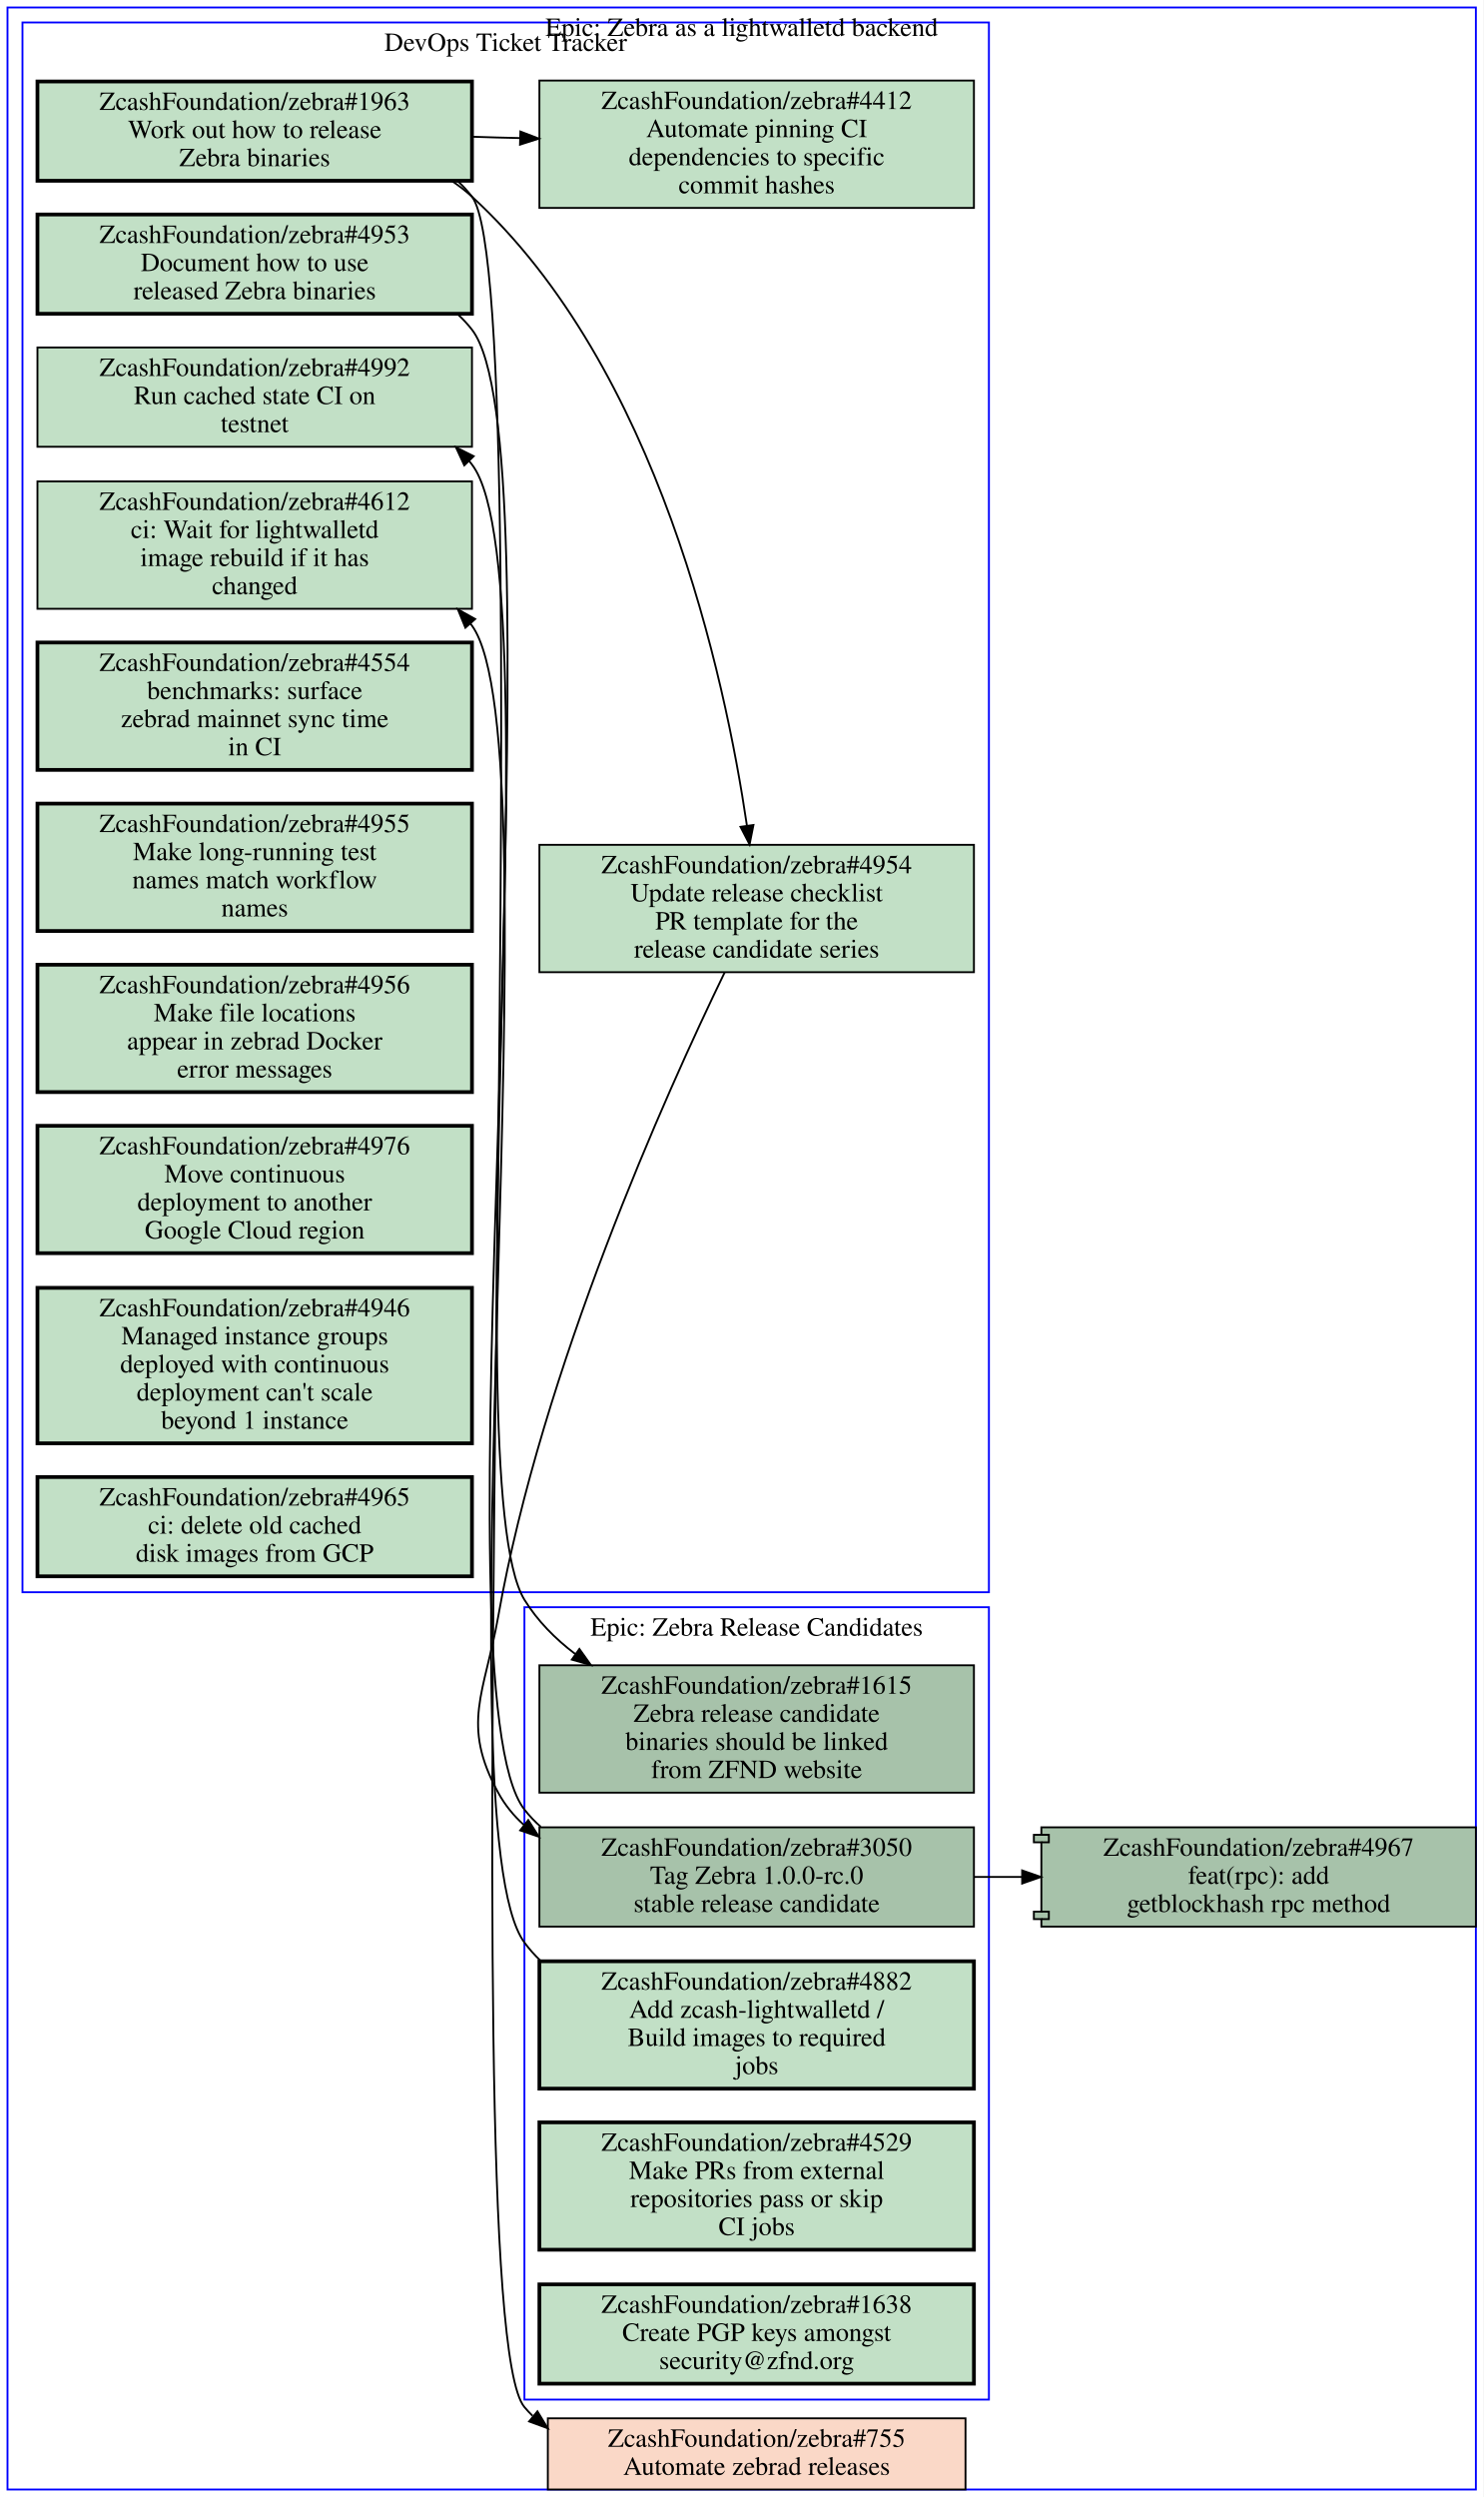
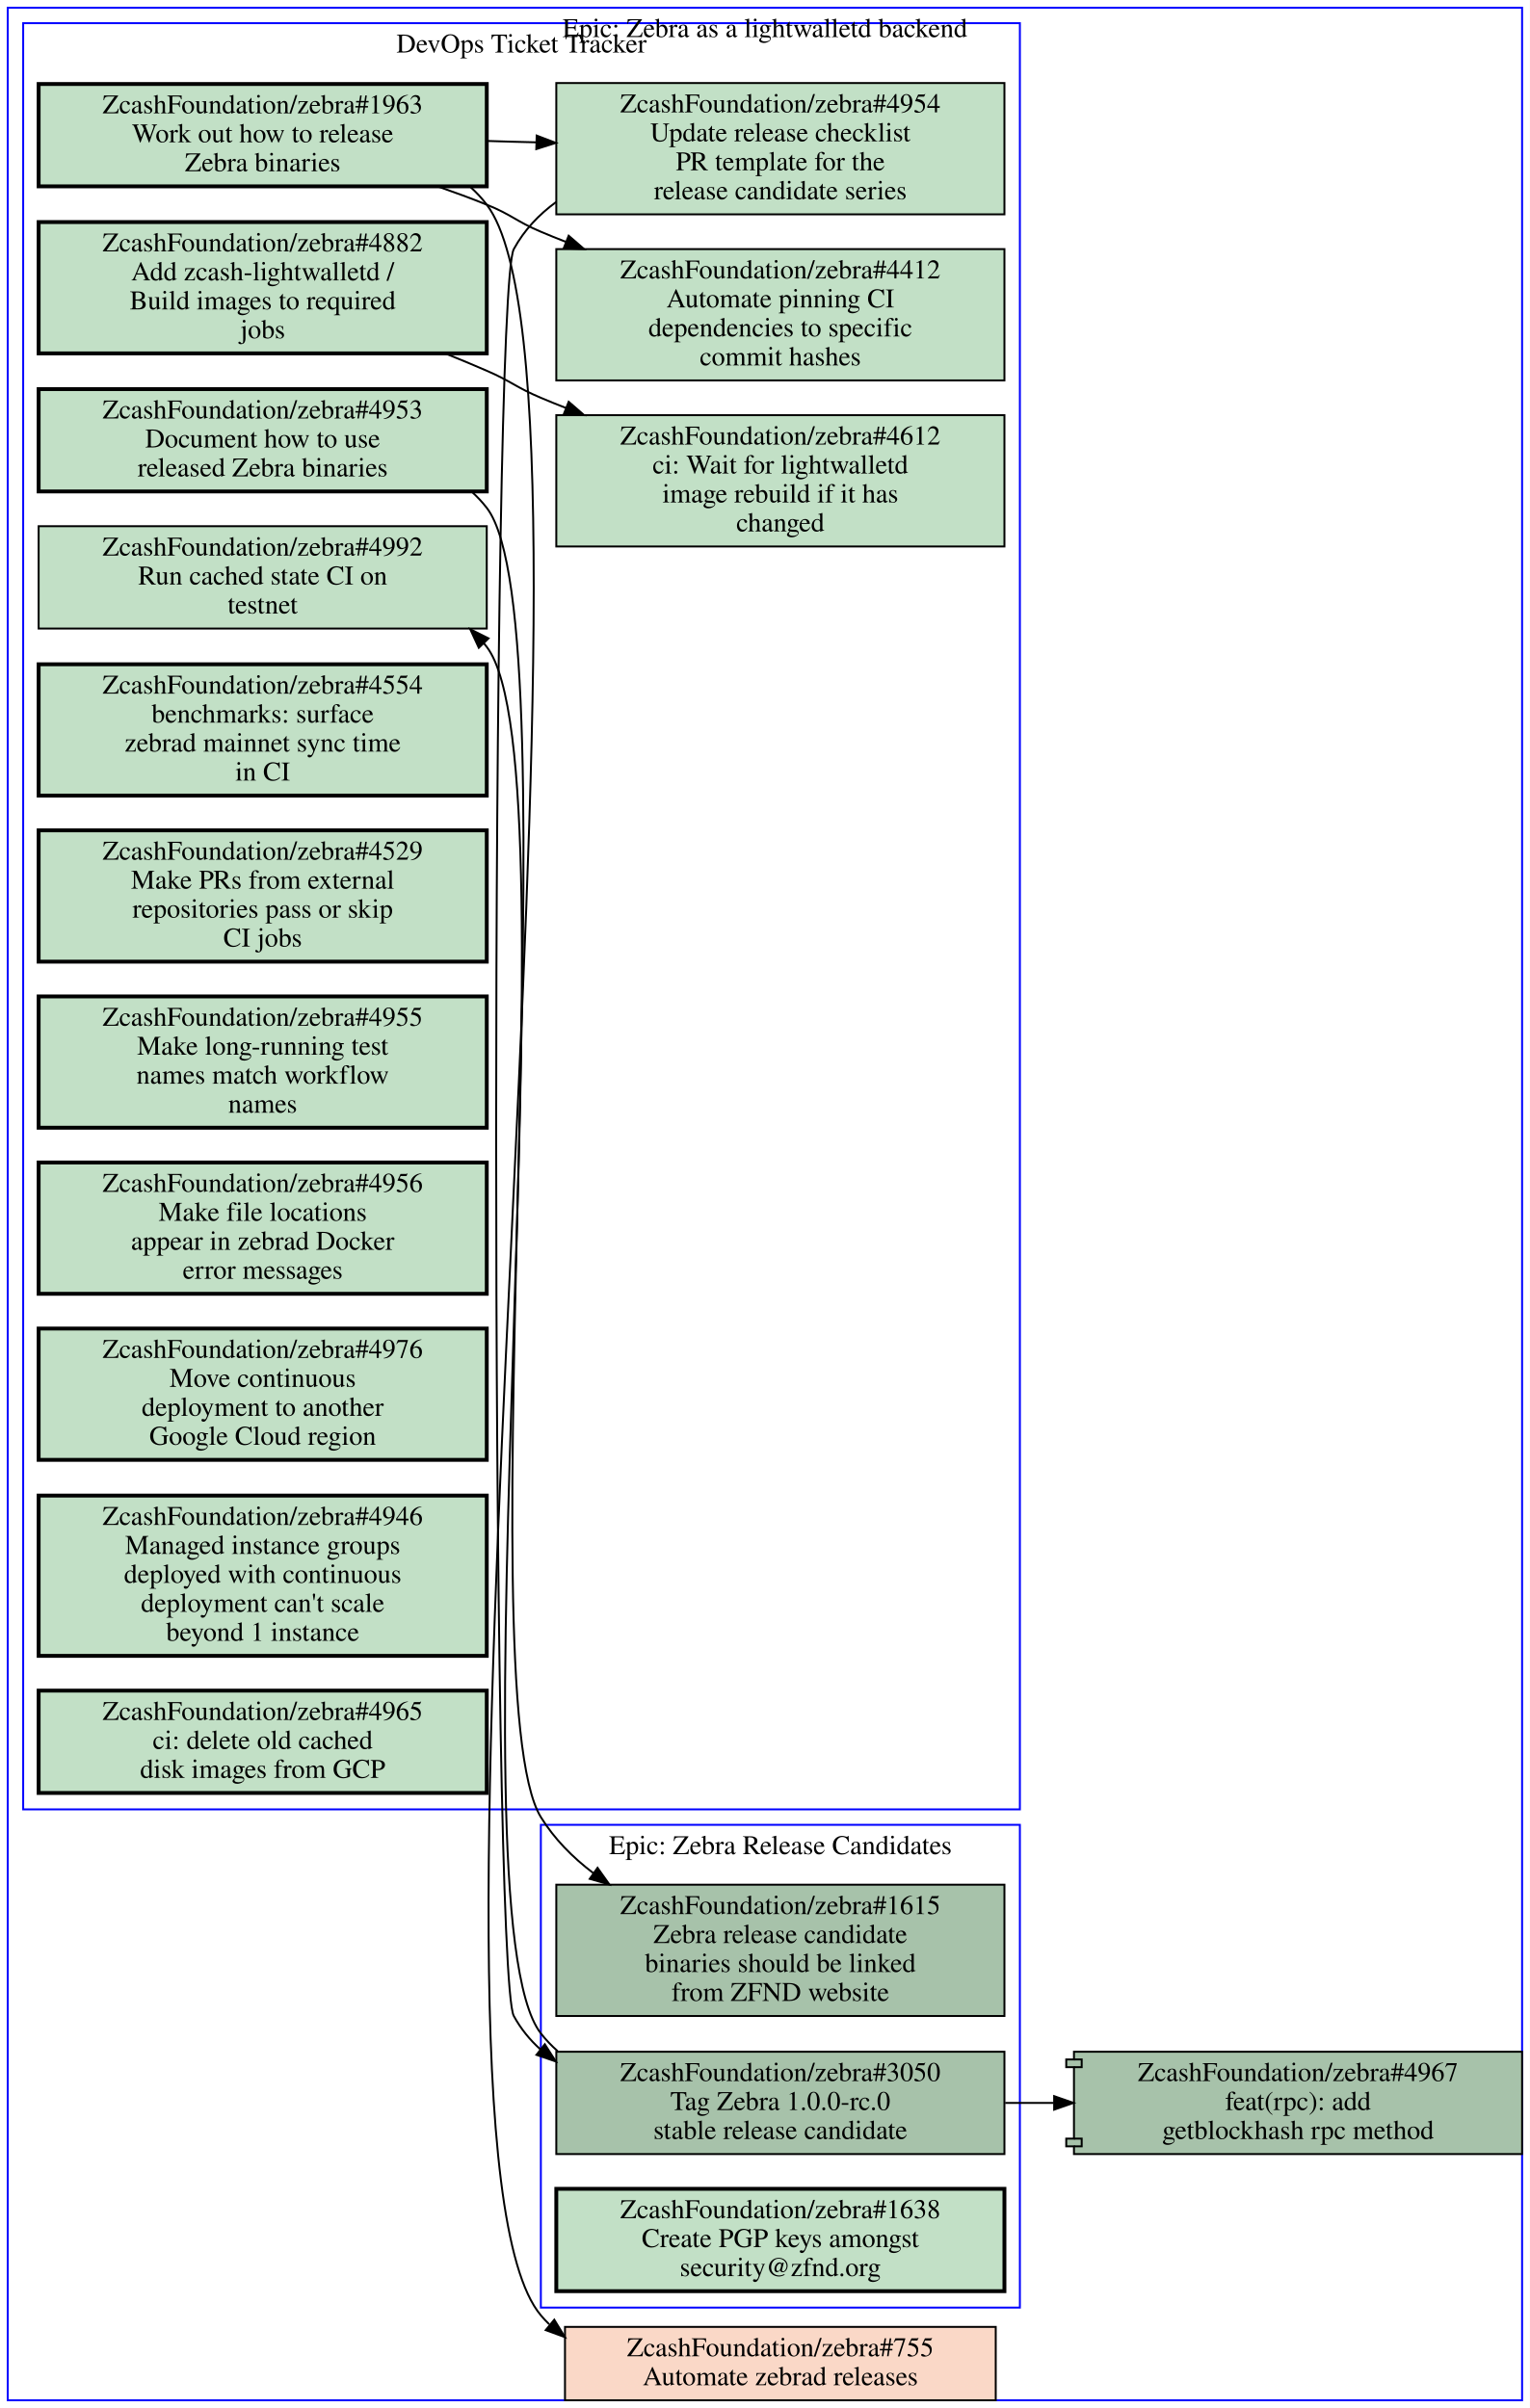
- <svg xmlns="http://www.w3.org/2000/svg" xmlns:xlink="http://www.w3.org/1999/xlink" width="792pt" height="1333pt" viewBox="0.00 0.00 792.00 1333.00">
-   <g id="graph0" class="graph" transform="scale(1 1) rotate(0) translate(4 1329)">
-     <polygon fill="#ffffff" stroke="transparent" points="-4,4 -4,-1329 788,-1329 788,4 -4,4" />
+ <svg xmlns="http://www.w3.org/2000/svg" xmlns:xlink="http://www.w3.org/1999/xlink" width="792pt" height="1247pt" viewBox="0.00 0.00 792.00 1247.00">
+   <g id="graph0" class="graph" transform="scale(1 1) rotate(0) translate(4 1243)">
+     <polygon fill="#ffffff" stroke="transparent" points="-4,4 -4,-1243 788,-1243 788,4 -4,4" />
    <g id="clust1" class="cluster">
-       <polygon fill="none" stroke="#0000ff" points="8,-479 8,-1317 524,-1317 524,-479 8,-479" />
-       <text text-anchor="middle" x="266" y="-1301.8" font-family="Times,serif" font-size="14.00" fill="#000000">DevOps Ticket Tracker</text>
+       <polygon fill="none" stroke="#0000ff" points="8,-306 8,-1231 524,-1231 524,-306 8,-306" />
+       <text text-anchor="middle" x="266" y="-1215.8" font-family="Times,serif" font-size="14.00" fill="#000000">DevOps Ticket Tracker</text>
    </g>
    <g id="clust2" class="cluster">
-       <polygon fill="none" stroke="#0000ff" points="276,-48 276,-471 524,-471 524,-48 276,-48" />
-       <text text-anchor="middle" x="400" y="-455.8" font-family="Times,serif" font-size="14.00" fill="#000000">Epic: Zebra Release Candidates</text>
+       <polygon fill="none" stroke="#0000ff" points="276,-48 276,-298 524,-298 524,-48 276,-48" />
+       <text text-anchor="middle" x="400" y="-282.8" font-family="Times,serif" font-size="14.00" fill="#000000">Epic: Zebra Release Candidates</text>
    </g>
    <g id="clust3" class="cluster">
-       <polygon fill="none" stroke="#0000ff" points="0,0 0,-1325 784,-1325 784,0 0,0" />
-       <text text-anchor="middle" x="392" y="-1309.8" font-family="Times,serif" font-size="14.00" fill="#000000">Epic: Zebra as a lightwalletd backend</text>
+       <polygon fill="none" stroke="#0000ff" points="0,0 0,-1239 784,-1239 784,0 0,0" />
+       <text text-anchor="middle" x="392" y="-1223.8" font-family="Times,serif" font-size="14.00" fill="#000000">Epic: Zebra as a lightwalletd backend</text>
    </g>
    <g id="node1" class="node open">
      <g id="a_node1">
        <a xlink:href="https://github.com/ZcashFoundation/zebra/issues/4953" xlink:title="ZcashFoundation/zebra#4953&#10;Document how to use&#10;released Zebra binaries" target="_blank">
-           <polygon fill="#c2e0c6" stroke="#000000" stroke-width="2" points="248,-1214.5 16,-1214.5 16,-1161.5 248,-1161.5 248,-1214.5" />
-           <text text-anchor="middle" x="132" y="-1199.3" font-family="Times,serif" font-size="14.00" fill="#000000">ZcashFoundation/zebra#4953</text>
-           <text text-anchor="middle" x="132" y="-1184.3" font-family="Times,serif" font-size="14.00" fill="#000000">Document how to use</text>
-           <text text-anchor="middle" x="132" y="-1169.3" font-family="Times,serif" font-size="14.00" fill="#000000">released Zebra binaries</text>
-         </a>
-       </g>
-     </g>
-     <g id="node13" class="node open">
-       <g id="a_node13">
+           <polygon fill="#c2e0c6" stroke="#000000" stroke-width="2" points="248,-1041.5 16,-1041.5 16,-988.5 248,-988.5 248,-1041.5" />
+           <text text-anchor="middle" x="132" y="-1026.3" font-family="Times,serif" font-size="14.00" fill="#000000">ZcashFoundation/zebra#4953</text>
+           <text text-anchor="middle" x="132" y="-1011.3" font-family="Times,serif" font-size="14.00" fill="#000000">Document how to use</text>
+           <text text-anchor="middle" x="132" y="-996.3" font-family="Times,serif" font-size="14.00" fill="#000000">released Zebra binaries</text>
+         </a>
+       </g>
+     </g>
+     <g id="node15" class="node open">
+       <g id="a_node15">
        <a xlink:href="https://github.com/ZcashFoundation/zebra/issues/1615" xlink:title="ZcashFoundation/zebra#1615&#10;Zebra release candidate&#10;binaries should be linked&#10;from ZFND website" target="_blank">
-           <polygon fill="#a7c2aa" stroke="#000000" points="516,-440 284,-440 284,-372 516,-372 516,-440" />
-           <text text-anchor="middle" x="400" y="-424.8" font-family="Times,serif" font-size="14.00" fill="#000000">ZcashFoundation/zebra#1615</text>
-           <text text-anchor="middle" x="400" y="-409.8" font-family="Times,serif" font-size="14.00" fill="#000000">Zebra release candidate</text>
-           <text text-anchor="middle" x="400" y="-394.8" font-family="Times,serif" font-size="14.00" fill="#000000">binaries should be linked</text>
-           <text text-anchor="middle" x="400" y="-379.8" font-family="Times,serif" font-size="14.00" fill="#000000">from ZFND website</text>
-         </a>
-       </g>
-     </g>
-     <g id="edge6" class="edge">
-       <path fill="none" stroke="#000000" d="M240.34,-1161.3C243.11,-1158.7 245.68,-1156 248,-1153 294.2,-1093.4 236.45,-539.19 276,-475 282.95,-463.72 292.45,-454.13 303.13,-446.02" />
-       <polygon fill="#000000" stroke="#000000" points="305.35,-448.737 311.5,-440.11 301.312,-443.019 305.35,-448.737" />
+           <polygon fill="#a7c2aa" stroke="#000000" points="516,-267 284,-267 284,-199 516,-199 516,-267" />
+           <text text-anchor="middle" x="400" y="-251.8" font-family="Times,serif" font-size="14.00" fill="#000000">ZcashFoundation/zebra#1615</text>
+           <text text-anchor="middle" x="400" y="-236.8" font-family="Times,serif" font-size="14.00" fill="#000000">Zebra release candidate</text>
+           <text text-anchor="middle" x="400" y="-221.8" font-family="Times,serif" font-size="14.00" fill="#000000">binaries should be linked</text>
+           <text text-anchor="middle" x="400" y="-206.8" font-family="Times,serif" font-size="14.00" fill="#000000">from ZFND website</text>
+         </a>
+       </g>
+     </g>
+     <g id="edge4" class="edge">
+       <path fill="none" stroke="#000000" d="M240.34,-988.25C243.11,-985.74 245.68,-982.99 248,-980 294.2,-920.41 236.45,-366.19 276,-302 282.95,-290.72 292.45,-281.13 303.13,-273.02" />
+       <polygon fill="#000000" stroke="#000000" points="305.35,-275.737 311.5,-267.11 301.312,-270.019 305.35,-275.737" />
    </g>
    <g id="node2" class="node open">
      <g id="a_node2">
        <a xlink:href="https://github.com/ZcashFoundation/zebra/issues/1963" xlink:title="ZcashFoundation/zebra#1963&#10;Work out how to release&#10;Zebra binaries" target="_blank">
-           <polygon fill="#c2e0c6" stroke="#000000" stroke-width="2" points="248,-1285.5 16,-1285.5 16,-1232.5 248,-1232.5 248,-1285.5" />
-           <text text-anchor="middle" x="132" y="-1270.3" font-family="Times,serif" font-size="14.00" fill="#000000">ZcashFoundation/zebra#1963</text>
-           <text text-anchor="middle" x="132" y="-1255.3" font-family="Times,serif" font-size="14.00" fill="#000000">Work out how to release</text>
-           <text text-anchor="middle" x="132" y="-1240.3" font-family="Times,serif" font-size="14.00" fill="#000000">Zebra binaries</text>
+           <polygon fill="#c2e0c6" stroke="#000000" stroke-width="2" points="248,-1199.5 16,-1199.5 16,-1146.5 248,-1146.5 248,-1199.5" />
+           <text text-anchor="middle" x="132" y="-1184.3" font-family="Times,serif" font-size="14.00" fill="#000000">ZcashFoundation/zebra#1963</text>
+           <text text-anchor="middle" x="132" y="-1169.3" font-family="Times,serif" font-size="14.00" fill="#000000">Work out how to release</text>
+           <text text-anchor="middle" x="132" y="-1154.3" font-family="Times,serif" font-size="14.00" fill="#000000">Zebra binaries</text>
        </a>
      </g>
    </g>
    <g id="node3" class="node open">
      <g id="a_node3">
        <a xlink:href="https://github.com/ZcashFoundation/zebra/issues/4954" xlink:title="ZcashFoundation/zebra#4954&#10;Update release checklist&#10;PR template for the&#10;release candidate series" target="_blank">
-           <polygon fill="#c2e0c6" stroke="#000000" points="516,-878 284,-878 284,-810 516,-810 516,-878" />
-           <text text-anchor="middle" x="400" y="-862.8" font-family="Times,serif" font-size="14.00" fill="#000000">ZcashFoundation/zebra#4954</text>
-           <text text-anchor="middle" x="400" y="-847.8" font-family="Times,serif" font-size="14.00" fill="#000000">Update release checklist</text>
-           <text text-anchor="middle" x="400" y="-832.8" font-family="Times,serif" font-size="14.00" fill="#000000">PR template for the</text>
-           <text text-anchor="middle" x="400" y="-817.8" font-family="Times,serif" font-size="14.00" fill="#000000">release candidate series</text>
+           <polygon fill="#c2e0c6" stroke="#000000" points="516,-1200 284,-1200 284,-1132 516,-1132 516,-1200" />
+           <text text-anchor="middle" x="400" y="-1184.8" font-family="Times,serif" font-size="14.00" fill="#000000">ZcashFoundation/zebra#4954</text>
+           <text text-anchor="middle" x="400" y="-1169.8" font-family="Times,serif" font-size="14.00" fill="#000000">Update release checklist</text>
+           <text text-anchor="middle" x="400" y="-1154.8" font-family="Times,serif" font-size="14.00" fill="#000000">PR template for the</text>
+           <text text-anchor="middle" x="400" y="-1139.8" font-family="Times,serif" font-size="14.00" fill="#000000">release candidate series</text>
        </a>
      </g>
    </g>
    <g id="edge1" class="edge">
-       <path fill="none" stroke="#000000" d="M237.29,-1232.4C241.07,-1229.8 244.67,-1227.1 248,-1224 347.65,-1132.7 383.13,-967.29 394.79,-888.3" />
-       <polygon fill="#000000" stroke="#000000" points="398.284,-888.592 396.22,-878.2 391.353,-887.611 398.284,-888.592" />
+       <path fill="none" stroke="#000000" d="M248.38,-1170C256.71,-1169.7 265.14,-1169.5 273.53,-1169.3" />
+       <polygon fill="#000000" stroke="#000000" points="273.847,-1172.792 283.74,-1169 273.642,-1165.795 273.847,-1172.792" />
    </g>
    <g id="node4" class="node open">
      <g id="a_node4">
        <a xlink:href="https://github.com/ZcashFoundation/zebra/issues/4412" xlink:title="ZcashFoundation/zebra#4412&#10;Automate pinning CI&#10;dependencies to specific&#10;commit hashes" target="_blank">
-           <polygon fill="#c2e0c6" stroke="#000000" points="516,-1286 284,-1286 284,-1218 516,-1218 516,-1286" />
-           <text text-anchor="middle" x="400" y="-1270.8" font-family="Times,serif" font-size="14.00" fill="#000000">ZcashFoundation/zebra#4412</text>
-           <text text-anchor="middle" x="400" y="-1255.8" font-family="Times,serif" font-size="14.00" fill="#000000">Automate pinning CI</text>
-           <text text-anchor="middle" x="400" y="-1240.8" font-family="Times,serif" font-size="14.00" fill="#000000">dependencies to specific</text>
-           <text text-anchor="middle" x="400" y="-1225.8" font-family="Times,serif" font-size="14.00" fill="#000000">commit hashes</text>
+           <polygon fill="#c2e0c6" stroke="#000000" points="516,-1114 284,-1114 284,-1046 516,-1046 516,-1114" />
+           <text text-anchor="middle" x="400" y="-1098.8" font-family="Times,serif" font-size="14.00" fill="#000000">ZcashFoundation/zebra#4412</text>
+           <text text-anchor="middle" x="400" y="-1083.8" font-family="Times,serif" font-size="14.00" fill="#000000">Automate pinning CI</text>
+           <text text-anchor="middle" x="400" y="-1068.8" font-family="Times,serif" font-size="14.00" fill="#000000">dependencies to specific</text>
+           <text text-anchor="middle" x="400" y="-1053.8" font-family="Times,serif" font-size="14.00" fill="#000000">commit hashes</text>
        </a>
      </g>
    </g>
    <g id="edge2" class="edge">
-       <path fill="none" stroke="#000000" d="M248.38,-1256C256.71,-1255.7 265.14,-1255.5 273.53,-1255.3" />
-       <polygon fill="#000000" stroke="#000000" points="273.847,-1258.792 283.74,-1255 273.642,-1251.795 273.847,-1258.792" />
-     </g>
-     <g id="node19" class="node closed">
-       <g id="a_node19">
+       <path fill="none" stroke="#000000" d="M222.74,-1146.4C231.35,-1143.4 239.88,-1140.3 248,-1137 260.91,-1131.8 263.18,-1128.4 276,-1123 280.19,-1121.2 284.48,-1119.5 288.82,-1117.8" />
+       <polygon fill="#000000" stroke="#000000" points="290.41,-1120.935 298.42,-1114 287.834,-1114.426 290.41,-1120.935" />
+     </g>
+     <g id="node18" class="node closed">
+       <g id="a_node18">
        <a xlink:href="https://github.com/ZcashFoundation/zebra/issues/755" xlink:title="ZcashFoundation/zebra#755&#10;Automate zebrad releases" target="_blank">
          <polygon fill="#fad8c7" stroke="#000000" points="511.5,-38 288.5,-38 288.5,0 511.5,0 511.5,-38" />
          <text text-anchor="middle" x="400" y="-22.8" font-family="Times,serif" font-size="14.00" fill="#000000">ZcashFoundation/zebra#755</text>
          <text text-anchor="middle" x="400" y="-7.8" font-family="Times,serif" font-size="14.00" fill="#000000">Automate zebrad releases</text>
        </a>
      </g>
    </g>
-     <g id="edge7" class="edge">
-       <path fill="none" stroke="#000000" d="M240.41,-1232.3C243.16,-1229.8 245.71,-1227 248,-1224 287.72,-1171.8 233.87,-94.247 276,-44 277.38,-42.359 278.83,-40.807 280.34,-39.34" />
-       <polygon fill="#000000" stroke="#000000" points="282.945,-41.73 288.46,-32.684 278.507,-36.317 282.945,-41.73" />
-     </g>
-     <g id="node14" class="node open">
-       <g id="a_node14">
+     <g id="edge5" class="edge">
+       <path fill="none" stroke="#000000" d="M239.5,-1146.2C242.6,-1143.4 245.46,-1140.4 248,-1137 321.3,-1040.1 197.86,-137.02 276,-44 277.38,-42.361 278.83,-40.81 280.35,-39.343" />
+       <polygon fill="#000000" stroke="#000000" points="282.952,-41.736 288.47,-32.692 278.516,-36.321 282.952,-41.736" />
+     </g>
+     <g id="node16" class="node open">
+       <g id="a_node16">
        <a xlink:href="https://github.com/ZcashFoundation/zebra/issues/3050" xlink:title="ZcashFoundation/zebra#3050&#10;Tag Zebra 1.0.0-rc.0&#10;stable release candidate" target="_blank">
-           <polygon fill="#a7c2aa" stroke="#000000" points="516,-353.5 284,-353.5 284,-300.5 516,-300.5 516,-353.5" />
-           <text text-anchor="middle" x="400" y="-338.3" font-family="Times,serif" font-size="14.00" fill="#000000">ZcashFoundation/zebra#3050</text>
-           <text text-anchor="middle" x="400" y="-323.3" font-family="Times,serif" font-size="14.00" fill="#000000">Tag Zebra 1.0.0-rc.0</text>
-           <text text-anchor="middle" x="400" y="-308.3" font-family="Times,serif" font-size="14.00" fill="#000000">stable release candidate</text>
-         </a>
-       </g>
-     </g>
-     <g id="edge8" class="edge">
-       <path fill="none" stroke="#000000" d="M382.94,-809.96C351.48,-745.05 285.39,-598.26 262,-466 254.73,-424.86 241.98,-408.67 262,-372 265.65,-365.31 270.37,-359.57 275.85,-354.65" />
-       <polygon fill="#000000" stroke="#000000" points="278.049,-357.374 283.76,-348.45 273.73,-351.864 278.049,-357.374" />
+           <polygon fill="#a7c2aa" stroke="#000000" points="516,-180.5 284,-180.5 284,-127.5 516,-127.5 516,-180.5" />
+           <text text-anchor="middle" x="400" y="-165.3" font-family="Times,serif" font-size="14.00" fill="#000000">ZcashFoundation/zebra#3050</text>
+           <text text-anchor="middle" x="400" y="-150.3" font-family="Times,serif" font-size="14.00" fill="#000000">Tag Zebra 1.0.0-rc.0</text>
+           <text text-anchor="middle" x="400" y="-135.3" font-family="Times,serif" font-size="14.00" fill="#000000">stable release candidate</text>
+         </a>
+       </g>
+     </g>
+     <g id="edge6" class="edge">
+       <path fill="none" stroke="#000000" d="M283.93,-1138.4C275.02,-1131.9 267.4,-1123.9 262,-1114 249.82,-1091.7 249.82,-221.31 262,-199 265.65,-192.31 270.37,-186.57 275.85,-181.65" />
+       <polygon fill="#000000" stroke="#000000" points="278.049,-184.374 283.76,-175.45 273.73,-178.864 278.049,-184.374" />
    </g>
    <g id="node5" class="node open">
      <g id="a_node5">
        <a xlink:href="https://github.com/ZcashFoundation/zebra/issues/4612" xlink:title="ZcashFoundation/zebra#4612&#10;ci: Wait for lightwalletd&#10;image rebuild if it has&#10;changed" target="_blank">
-           <polygon fill="#c2e0c6" stroke="#000000" points="248,-1072 16,-1072 16,-1004 248,-1004 248,-1072" />
-           <text text-anchor="middle" x="132" y="-1056.8" font-family="Times,serif" font-size="14.00" fill="#000000">ZcashFoundation/zebra#4612</text>
-           <text text-anchor="middle" x="132" y="-1041.8" font-family="Times,serif" font-size="14.00" fill="#000000">ci: Wait for lightwalletd</text>
-           <text text-anchor="middle" x="132" y="-1026.8" font-family="Times,serif" font-size="14.00" fill="#000000">image rebuild if it has</text>
-           <text text-anchor="middle" x="132" y="-1011.8" font-family="Times,serif" font-size="14.00" fill="#000000">changed</text>
+           <polygon fill="#c2e0c6" stroke="#000000" points="516,-1028 284,-1028 284,-960 516,-960 516,-1028" />
+           <text text-anchor="middle" x="400" y="-1012.8" font-family="Times,serif" font-size="14.00" fill="#000000">ZcashFoundation/zebra#4612</text>
+           <text text-anchor="middle" x="400" y="-997.8" font-family="Times,serif" font-size="14.00" fill="#000000">ci: Wait for lightwalletd</text>
+           <text text-anchor="middle" x="400" y="-982.8" font-family="Times,serif" font-size="14.00" fill="#000000">image rebuild if it has</text>
+           <text text-anchor="middle" x="400" y="-967.8" font-family="Times,serif" font-size="14.00" fill="#000000">changed</text>
        </a>
      </g>
    </g>
    <g id="node6" class="node open">
      <g id="a_node6">
-         <a xlink:href="https://github.com/ZcashFoundation/zebra/issues/4992" xlink:title="ZcashFoundation/zebra#4992&#10;Run cached state CI on&#10;testnet" target="_blank">
-           <polygon fill="#c2e0c6" stroke="#000000" points="248,-1143.5 16,-1143.5 16,-1090.5 248,-1090.5 248,-1143.5" />
-           <text text-anchor="middle" x="132" y="-1128.3" font-family="Times,serif" font-size="14.00" fill="#000000">ZcashFoundation/zebra#4992</text>
-           <text text-anchor="middle" x="132" y="-1113.3" font-family="Times,serif" font-size="14.00" fill="#000000">Run cached state CI on</text>
-           <text text-anchor="middle" x="132" y="-1098.3" font-family="Times,serif" font-size="14.00" fill="#000000">testnet</text>
-         </a>
-       </g>
+         <a xlink:href="https://github.com/ZcashFoundation/zebra/issues/4882" xlink:title="ZcashFoundation/zebra#4882&#10;Add zcash-lightwalletd /&#10;Build images to required&#10;jobs" target="_blank">
+           <polygon fill="#c2e0c6" stroke="#000000" stroke-width="2" points="248,-1128 16,-1128 16,-1060 248,-1060 248,-1128" />
+           <text text-anchor="middle" x="132" y="-1112.8" font-family="Times,serif" font-size="14.00" fill="#000000">ZcashFoundation/zebra#4882</text>
+           <text text-anchor="middle" x="132" y="-1097.8" font-family="Times,serif" font-size="14.00" fill="#000000">Add zcash-lightwalletd /</text>
+           <text text-anchor="middle" x="132" y="-1082.8" font-family="Times,serif" font-size="14.00" fill="#000000">Build images to required</text>
+           <text text-anchor="middle" x="132" y="-1067.8" font-family="Times,serif" font-size="14.00" fill="#000000">jobs</text>
+         </a>
+       </g>
+     </g>
+     <g id="edge3" class="edge">
+       <path fill="none" stroke="#000000" d="M226.67,-1059.9C233.92,-1057 241.1,-1054 248,-1051 260.76,-1045.5 263.18,-1042.4 276,-1037 280.19,-1035.2 284.48,-1033.5 288.82,-1031.8" />
+       <polygon fill="#000000" stroke="#000000" points="290.41,-1034.935 298.42,-1028 287.834,-1028.426 290.41,-1034.935" />
    </g>
    <g id="node7" class="node open">
      <g id="a_node7">
-         <a xlink:href="https://github.com/ZcashFoundation/zebra/issues/4554" xlink:title="ZcashFoundation/zebra#4554&#10;benchmarks: surface&#10;zebrad mainnet sync time&#10;in CI" target="_blank">
-           <polygon fill="#c2e0c6" stroke="#000000" stroke-width="2" points="248,-986 16,-986 16,-918 248,-918 248,-986" />
-           <text text-anchor="middle" x="132" y="-970.8" font-family="Times,serif" font-size="14.00" fill="#000000">ZcashFoundation/zebra#4554</text>
-           <text text-anchor="middle" x="132" y="-955.8" font-family="Times,serif" font-size="14.00" fill="#000000">benchmarks: surface</text>
-           <text text-anchor="middle" x="132" y="-940.8" font-family="Times,serif" font-size="14.00" fill="#000000">zebrad mainnet sync time</text>
-           <text text-anchor="middle" x="132" y="-925.8" font-family="Times,serif" font-size="14.00" fill="#000000">in CI</text>
+         <a xlink:href="https://github.com/ZcashFoundation/zebra/issues/4992" xlink:title="ZcashFoundation/zebra#4992&#10;Run cached state CI on&#10;testnet" target="_blank">
+           <polygon fill="#c2e0c6" stroke="#000000" points="248,-970.5 16,-970.5 16,-917.5 248,-917.5 248,-970.5" />
+           <text text-anchor="middle" x="132" y="-955.3" font-family="Times,serif" font-size="14.00" fill="#000000">ZcashFoundation/zebra#4992</text>
+           <text text-anchor="middle" x="132" y="-940.3" font-family="Times,serif" font-size="14.00" fill="#000000">Run cached state CI on</text>
+           <text text-anchor="middle" x="132" y="-925.3" font-family="Times,serif" font-size="14.00" fill="#000000">testnet</text>
        </a>
      </g>
    </g>
    <g id="node8" class="node open">
      <g id="a_node8">
-         <a xlink:href="https://github.com/ZcashFoundation/zebra/issues/4955" xlink:title="ZcashFoundation/zebra#4955&#10;Make long-running test&#10;names match workflow&#10;names" target="_blank">
-           <polygon fill="#c2e0c6" stroke="#000000" stroke-width="2" points="248,-900 16,-900 16,-832 248,-832 248,-900" />
-           <text text-anchor="middle" x="132" y="-884.8" font-family="Times,serif" font-size="14.00" fill="#000000">ZcashFoundation/zebra#4955</text>
-           <text text-anchor="middle" x="132" y="-869.8" font-family="Times,serif" font-size="14.00" fill="#000000">Make long-running test</text>
-           <text text-anchor="middle" x="132" y="-854.8" font-family="Times,serif" font-size="14.00" fill="#000000">names match workflow</text>
-           <text text-anchor="middle" x="132" y="-839.8" font-family="Times,serif" font-size="14.00" fill="#000000">names</text>
+         <a xlink:href="https://github.com/ZcashFoundation/zebra/issues/4554" xlink:title="ZcashFoundation/zebra#4554&#10;benchmarks: surface&#10;zebrad mainnet sync time&#10;in CI" target="_blank">
+           <polygon fill="#c2e0c6" stroke="#000000" stroke-width="2" points="248,-899 16,-899 16,-831 248,-831 248,-899" />
+           <text text-anchor="middle" x="132" y="-883.8" font-family="Times,serif" font-size="14.00" fill="#000000">ZcashFoundation/zebra#4554</text>
+           <text text-anchor="middle" x="132" y="-868.8" font-family="Times,serif" font-size="14.00" fill="#000000">benchmarks: surface</text>
+           <text text-anchor="middle" x="132" y="-853.8" font-family="Times,serif" font-size="14.00" fill="#000000">zebrad mainnet sync time</text>
+           <text text-anchor="middle" x="132" y="-838.8" font-family="Times,serif" font-size="14.00" fill="#000000">in CI</text>
        </a>
      </g>
    </g>
    <g id="node9" class="node open">
      <g id="a_node9">
-         <a xlink:href="https://github.com/ZcashFoundation/zebra/issues/4956" xlink:title="ZcashFoundation/zebra#4956&#10;Make file locations&#10;appear in zebrad Docker&#10;error messages" target="_blank">
-           <polygon fill="#c2e0c6" stroke="#000000" stroke-width="2" points="248,-814 16,-814 16,-746 248,-746 248,-814" />
-           <text text-anchor="middle" x="132" y="-798.8" font-family="Times,serif" font-size="14.00" fill="#000000">ZcashFoundation/zebra#4956</text>
-           <text text-anchor="middle" x="132" y="-783.8" font-family="Times,serif" font-size="14.00" fill="#000000">Make file locations</text>
-           <text text-anchor="middle" x="132" y="-768.8" font-family="Times,serif" font-size="14.00" fill="#000000">appear in zebrad Docker</text>
-           <text text-anchor="middle" x="132" y="-753.8" font-family="Times,serif" font-size="14.00" fill="#000000">error messages</text>
+         <a xlink:href="https://github.com/ZcashFoundation/zebra/issues/4529" xlink:title="ZcashFoundation/zebra#4529&#10;Make PRs from external&#10;repositories pass or skip&#10;CI jobs" target="_blank">
+           <polygon fill="#c2e0c6" stroke="#000000" stroke-width="2" points="248,-813 16,-813 16,-745 248,-745 248,-813" />
+           <text text-anchor="middle" x="132" y="-797.8" font-family="Times,serif" font-size="14.00" fill="#000000">ZcashFoundation/zebra#4529</text>
+           <text text-anchor="middle" x="132" y="-782.8" font-family="Times,serif" font-size="14.00" fill="#000000">Make PRs from external</text>
+           <text text-anchor="middle" x="132" y="-767.8" font-family="Times,serif" font-size="14.00" fill="#000000">repositories pass or skip</text>
+           <text text-anchor="middle" x="132" y="-752.8" font-family="Times,serif" font-size="14.00" fill="#000000">CI jobs</text>
        </a>
      </g>
    </g>
    <g id="node10" class="node open">
      <g id="a_node10">
-         <a xlink:href="https://github.com/ZcashFoundation/zebra/issues/4976" xlink:title="ZcashFoundation/zebra#4976&#10;Move continuous&#10;deployment to another&#10;Google Cloud region" target="_blank">
-           <polygon fill="#c2e0c6" stroke="#000000" stroke-width="2" points="248,-728 16,-728 16,-660 248,-660 248,-728" />
-           <text text-anchor="middle" x="132" y="-712.8" font-family="Times,serif" font-size="14.00" fill="#000000">ZcashFoundation/zebra#4976</text>
-           <text text-anchor="middle" x="132" y="-697.8" font-family="Times,serif" font-size="14.00" fill="#000000">Move continuous</text>
-           <text text-anchor="middle" x="132" y="-682.8" font-family="Times,serif" font-size="14.00" fill="#000000">deployment to another</text>
-           <text text-anchor="middle" x="132" y="-667.8" font-family="Times,serif" font-size="14.00" fill="#000000">Google Cloud region</text>
+         <a xlink:href="https://github.com/ZcashFoundation/zebra/issues/4955" xlink:title="ZcashFoundation/zebra#4955&#10;Make long-running test&#10;names match workflow&#10;names" target="_blank">
+           <polygon fill="#c2e0c6" stroke="#000000" stroke-width="2" points="248,-727 16,-727 16,-659 248,-659 248,-727" />
+           <text text-anchor="middle" x="132" y="-711.8" font-family="Times,serif" font-size="14.00" fill="#000000">ZcashFoundation/zebra#4955</text>
+           <text text-anchor="middle" x="132" y="-696.8" font-family="Times,serif" font-size="14.00" fill="#000000">Make long-running test</text>
+           <text text-anchor="middle" x="132" y="-681.8" font-family="Times,serif" font-size="14.00" fill="#000000">names match workflow</text>
+           <text text-anchor="middle" x="132" y="-666.8" font-family="Times,serif" font-size="14.00" fill="#000000">names</text>
        </a>
      </g>
    </g>
    <g id="node11" class="node open">
      <g id="a_node11">
-         <a xlink:href="https://github.com/ZcashFoundation/zebra/issues/4946" xlink:title="ZcashFoundation/zebra#4946&#10;Managed instance groups&#10;deployed with continuous&#10;deployment can't scale&#10;beyond 1 instance" target="_blank">
-           <polygon fill="#c2e0c6" stroke="#000000" stroke-width="2" points="248,-641.5 16,-641.5 16,-558.5 248,-558.5 248,-641.5" />
-           <text text-anchor="middle" x="132" y="-626.3" font-family="Times,serif" font-size="14.00" fill="#000000">ZcashFoundation/zebra#4946</text>
-           <text text-anchor="middle" x="132" y="-611.3" font-family="Times,serif" font-size="14.00" fill="#000000">Managed instance groups</text>
-           <text text-anchor="middle" x="132" y="-596.3" font-family="Times,serif" font-size="14.00" fill="#000000">deployed with continuous</text>
-           <text text-anchor="middle" x="132" y="-581.3" font-family="Times,serif" font-size="14.00" fill="#000000">deployment can't scale</text>
-           <text text-anchor="middle" x="132" y="-566.3" font-family="Times,serif" font-size="14.00" fill="#000000">beyond 1 instance</text>
+         <a xlink:href="https://github.com/ZcashFoundation/zebra/issues/4956" xlink:title="ZcashFoundation/zebra#4956&#10;Make file locations&#10;appear in zebrad Docker&#10;error messages" target="_blank">
+           <polygon fill="#c2e0c6" stroke="#000000" stroke-width="2" points="248,-641 16,-641 16,-573 248,-573 248,-641" />
+           <text text-anchor="middle" x="132" y="-625.8" font-family="Times,serif" font-size="14.00" fill="#000000">ZcashFoundation/zebra#4956</text>
+           <text text-anchor="middle" x="132" y="-610.8" font-family="Times,serif" font-size="14.00" fill="#000000">Make file locations</text>
+           <text text-anchor="middle" x="132" y="-595.8" font-family="Times,serif" font-size="14.00" fill="#000000">appear in zebrad Docker</text>
+           <text text-anchor="middle" x="132" y="-580.8" font-family="Times,serif" font-size="14.00" fill="#000000">error messages</text>
        </a>
      </g>
    </g>
    <g id="node12" class="node open">
      <g id="a_node12">
+         <a xlink:href="https://github.com/ZcashFoundation/zebra/issues/4976" xlink:title="ZcashFoundation/zebra#4976&#10;Move continuous&#10;deployment to another&#10;Google Cloud region" target="_blank">
+           <polygon fill="#c2e0c6" stroke="#000000" stroke-width="2" points="248,-555 16,-555 16,-487 248,-487 248,-555" />
+           <text text-anchor="middle" x="132" y="-539.8" font-family="Times,serif" font-size="14.00" fill="#000000">ZcashFoundation/zebra#4976</text>
+           <text text-anchor="middle" x="132" y="-524.8" font-family="Times,serif" font-size="14.00" fill="#000000">Move continuous</text>
+           <text text-anchor="middle" x="132" y="-509.8" font-family="Times,serif" font-size="14.00" fill="#000000">deployment to another</text>
+           <text text-anchor="middle" x="132" y="-494.8" font-family="Times,serif" font-size="14.00" fill="#000000">Google Cloud region</text>
+         </a>
+       </g>
+     </g>
+     <g id="node13" class="node open">
+       <g id="a_node13">
+         <a xlink:href="https://github.com/ZcashFoundation/zebra/issues/4946" xlink:title="ZcashFoundation/zebra#4946&#10;Managed instance groups&#10;deployed with continuous&#10;deployment can't scale&#10;beyond 1 instance" target="_blank">
+           <polygon fill="#c2e0c6" stroke="#000000" stroke-width="2" points="248,-468.5 16,-468.5 16,-385.5 248,-385.5 248,-468.5" />
+           <text text-anchor="middle" x="132" y="-453.3" font-family="Times,serif" font-size="14.00" fill="#000000">ZcashFoundation/zebra#4946</text>
+           <text text-anchor="middle" x="132" y="-438.3" font-family="Times,serif" font-size="14.00" fill="#000000">Managed instance groups</text>
+           <text text-anchor="middle" x="132" y="-423.3" font-family="Times,serif" font-size="14.00" fill="#000000">deployed with continuous</text>
+           <text text-anchor="middle" x="132" y="-408.3" font-family="Times,serif" font-size="14.00" fill="#000000">deployment can't scale</text>
+           <text text-anchor="middle" x="132" y="-393.3" font-family="Times,serif" font-size="14.00" fill="#000000">beyond 1 instance</text>
+         </a>
+       </g>
+     </g>
+     <g id="node14" class="node open">
+       <g id="a_node14">
        <a xlink:href="https://github.com/ZcashFoundation/zebra/issues/4965" xlink:title="ZcashFoundation/zebra#4965&#10;ci: delete old cached&#10;disk images from GCP" target="_blank">
-           <polygon fill="#c2e0c6" stroke="#000000" stroke-width="2" points="248,-540.5 16,-540.5 16,-487.5 248,-487.5 248,-540.5" />
-           <text text-anchor="middle" x="132" y="-525.3" font-family="Times,serif" font-size="14.00" fill="#000000">ZcashFoundation/zebra#4965</text>
-           <text text-anchor="middle" x="132" y="-510.3" font-family="Times,serif" font-size="14.00" fill="#000000">ci: delete old cached</text>
-           <text text-anchor="middle" x="132" y="-495.3" font-family="Times,serif" font-size="14.00" fill="#000000">disk images from GCP</text>
-         </a>
-       </g>
-     </g>
-     <g id="edge3" class="edge">
-       <path fill="none" stroke="#000000" d="M284.69,-353.81C281.54,-356.59 278.62,-359.64 276,-363 226.82,-425.89 296.6,-1017.7 248,-1081 247.52,-1081.6 247.03,-1082.2 246.52,-1082.9" />
-       <polygon fill="#000000" stroke="#000000" points="243.89,-1080.585 239.44,-1090.2 248.915,-1085.458 243.89,-1080.585" />
-     </g>
-     <g id="node18" class="node open">
-       <g id="a_node18">
+           <polygon fill="#c2e0c6" stroke="#000000" stroke-width="2" points="248,-367.5 16,-367.5 16,-314.5 248,-314.5 248,-367.5" />
+           <text text-anchor="middle" x="132" y="-352.3" font-family="Times,serif" font-size="14.00" fill="#000000">ZcashFoundation/zebra#4965</text>
+           <text text-anchor="middle" x="132" y="-337.3" font-family="Times,serif" font-size="14.00" fill="#000000">ci: delete old cached</text>
+           <text text-anchor="middle" x="132" y="-322.3" font-family="Times,serif" font-size="14.00" fill="#000000">disk images from GCP</text>
+         </a>
+       </g>
+     </g>
+     <g id="edge7" class="edge">
+       <path fill="none" stroke="#000000" d="M284.69,-180.81C281.54,-183.59 278.62,-186.64 276,-190 226.82,-252.89 296.6,-844.66 248,-908 247.52,-908.63 247.03,-909.24 246.52,-909.85" />
+       <polygon fill="#000000" stroke="#000000" points="243.883,-907.542 239.44,-917.16 248.911,-912.412 243.883,-907.542" />
+     </g>
+     <g id="node19" class="node open">
+       <g id="a_node19">
        <a xlink:href="https://github.com/ZcashFoundation/zebra/pull/4967" xlink:title="ZcashFoundation/zebra#4967&#10;feat(rpc): add&#10;getblockhash rpc method" target="_blank">
-           <polygon fill="#a7c2aa" stroke="#000000" points="784,-353.5 552,-353.5 552,-349.5 548,-349.5 548,-345.5 552,-345.5 552,-308.5 548,-308.5 548,-304.5 552,-304.5 552,-300.5 784,-300.5 784,-353.5" />
-           <polyline fill="none" stroke="#000000" points="552,-349.5 556,-349.5 556,-345.5 552,-345.5 " />
-           <polyline fill="none" stroke="#000000" points="552,-308.5 556,-308.5 556,-304.5 552,-304.5 " />
-           <text text-anchor="middle" x="668" y="-338.3" font-family="Times,serif" font-size="14.00" fill="#000000">ZcashFoundation/zebra#4967</text>
-           <text text-anchor="middle" x="668" y="-323.3" font-family="Times,serif" font-size="14.00" fill="#000000">feat(rpc): add</text>
-           <text text-anchor="middle" x="668" y="-308.3" font-family="Times,serif" font-size="14.00" fill="#000000">getblockhash rpc method</text>
-         </a>
-       </g>
-     </g>
-     <g id="edge4" class="edge">
-       <path fill="none" stroke="#000000" d="M516.38,-327C524.71,-327 533.14,-327 541.53,-327" />
-       <polygon fill="#000000" stroke="#000000" points="541.74,-330.5 551.74,-327 541.74,-323.5 541.74,-330.5" />
-     </g>
-     <g id="node15" class="node open">
-       <g id="a_node15">
-         <a xlink:href="https://github.com/ZcashFoundation/zebra/issues/4882" xlink:title="ZcashFoundation/zebra#4882&#10;Add zcash-lightwalletd /&#10;Build images to required&#10;jobs" target="_blank">
-           <polygon fill="#c2e0c6" stroke="#000000" stroke-width="2" points="516,-282 284,-282 284,-214 516,-214 516,-282" />
-           <text text-anchor="middle" x="400" y="-266.8" font-family="Times,serif" font-size="14.00" fill="#000000">ZcashFoundation/zebra#4882</text>
-           <text text-anchor="middle" x="400" y="-251.8" font-family="Times,serif" font-size="14.00" fill="#000000">Add zcash-lightwalletd /</text>
-           <text text-anchor="middle" x="400" y="-236.8" font-family="Times,serif" font-size="14.00" fill="#000000">Build images to required</text>
-           <text text-anchor="middle" x="400" y="-221.8" font-family="Times,serif" font-size="14.00" fill="#000000">jobs</text>
-         </a>
-       </g>
-     </g>
-     <g id="edge5" class="edge">
-       <path fill="none" stroke="#000000" d="M284.57,-282.32C281.45,-285.29 278.57,-288.51 276,-292 229.64,-354.94 293.92,-931.73 248,-995 247.72,-995.39 247.43,-995.78 247.14,-996.16" />
-       <polygon fill="#000000" stroke="#000000" points="244.474,-993.891 240.47,-1003.7 249.717,-998.529 244.474,-993.891" />
-     </g>
-     <g id="node16" class="node open">
-       <g id="a_node16">
-         <a xlink:href="https://github.com/ZcashFoundation/zebra/issues/4529" xlink:title="ZcashFoundation/zebra#4529&#10;Make PRs from external&#10;repositories pass or skip&#10;CI jobs" target="_blank">
-           <polygon fill="#c2e0c6" stroke="#000000" stroke-width="2" points="516,-196 284,-196 284,-128 516,-128 516,-196" />
-           <text text-anchor="middle" x="400" y="-180.8" font-family="Times,serif" font-size="14.00" fill="#000000">ZcashFoundation/zebra#4529</text>
-           <text text-anchor="middle" x="400" y="-165.8" font-family="Times,serif" font-size="14.00" fill="#000000">Make PRs from external</text>
-           <text text-anchor="middle" x="400" y="-150.8" font-family="Times,serif" font-size="14.00" fill="#000000">repositories pass or skip</text>
-           <text text-anchor="middle" x="400" y="-135.8" font-family="Times,serif" font-size="14.00" fill="#000000">CI jobs</text>
-         </a>
-       </g>
+           <polygon fill="#a7c2aa" stroke="#000000" points="784,-180.5 552,-180.5 552,-176.5 548,-176.5 548,-172.5 552,-172.5 552,-135.5 548,-135.5 548,-131.5 552,-131.5 552,-127.5 784,-127.5 784,-180.5" />
+           <polyline fill="none" stroke="#000000" points="552,-176.5 556,-176.5 556,-172.5 552,-172.5 " />
+           <polyline fill="none" stroke="#000000" points="552,-135.5 556,-135.5 556,-131.5 552,-131.5 " />
+           <text text-anchor="middle" x="668" y="-165.3" font-family="Times,serif" font-size="14.00" fill="#000000">ZcashFoundation/zebra#4967</text>
+           <text text-anchor="middle" x="668" y="-150.3" font-family="Times,serif" font-size="14.00" fill="#000000">feat(rpc): add</text>
+           <text text-anchor="middle" x="668" y="-135.3" font-family="Times,serif" font-size="14.00" fill="#000000">getblockhash rpc method</text>
+         </a>
+       </g>
+     </g>
+     <g id="edge8" class="edge">
+       <path fill="none" stroke="#000000" d="M516.38,-154C524.71,-154 533.14,-154 541.53,-154" />
+       <polygon fill="#000000" stroke="#000000" points="541.74,-157.5 551.74,-154 541.74,-150.5 541.74,-157.5" />
    </g>
    <g id="node17" class="node open">
      <g id="a_node17">
        <a xlink:href="https://github.com/ZcashFoundation/zebra/issues/1638" xlink:title="ZcashFoundation/zebra#1638&#10;Create PGP keys amongst&#10;security@zfnd.org" target="_blank">
          <polygon fill="#c2e0c6" stroke="#000000" stroke-width="2" points="516,-109.5 284,-109.5 284,-56.5 516,-56.5 516,-109.5" />
          <text text-anchor="middle" x="400" y="-94.3" font-family="Times,serif" font-size="14.00" fill="#000000">ZcashFoundation/zebra#1638</text>
          <text text-anchor="middle" x="400" y="-79.3" font-family="Times,serif" font-size="14.00" fill="#000000">Create PGP keys amongst</text>
          <text text-anchor="middle" x="400" y="-64.3" font-family="Times,serif" font-size="14.00" fill="#000000">security@zfnd.org</text>
        </a>
      </g>
    </g>
  </g>
</svg>
